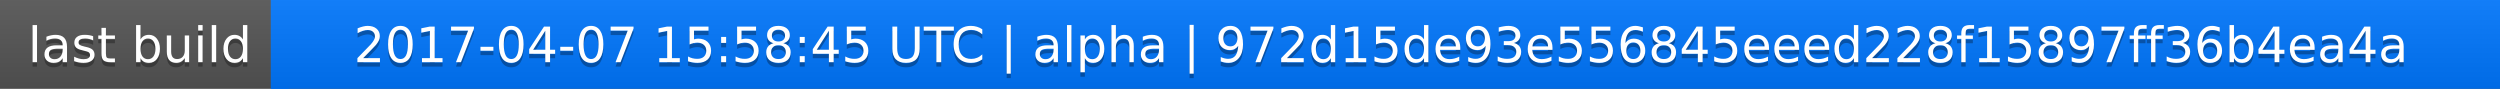
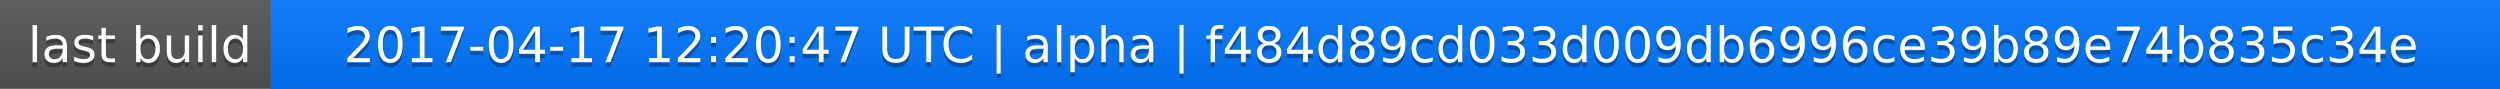
<svg xmlns="http://www.w3.org/2000/svg" width="563" height="20">
  <linearGradient id="a" x2="0" y2="100%">
    <stop offset="0" stop-color="#bbb" stop-opacity=".1" />
    <stop offset="1" stop-opacity=".1" />
  </linearGradient>
  <rect rx="0" width="563" height="20" fill="#555" />
  <rect rx="0" x="61" width="502" height="20" fill="#07f" />
  <path fill="#07f" d="M61 0h4v20h-4z" />
  <rect rx="0" width="563" height="20" fill="url(#a)" />
  <g fill="#fff" text-anchor="middle" font-family="DejaVu Sans,Verdana,Geneva,sans-serif" font-size="11">
    <text x="31.5" y="15" fill="#010101" fill-opacity=".3">last build</text>
    <text x="31.5" y="14">last build</text>
-     <text x="311" y="15" fill="#010101" fill-opacity=".3">2017-04-07 15:58:45 UTC | alpha | 972d15de93e556845eeed228f15897ff36b4ea4a</text>
-     <text x="311" y="14">2017-04-07 15:58:45 UTC | alpha | 972d15de93e556845eeed228f15897ff36b4ea4a</text>
+     <text x="311" y="15" fill="#010101" fill-opacity=".3">2017-04-17 12:20:47 UTC | alpha | f484d89cd033d009db6996ce39b89e74b835c34e</text>
+     <text x="311" y="14">2017-04-17 12:20:47 UTC | alpha | f484d89cd033d009db6996ce39b89e74b835c34e</text>
  </g>
</svg>
